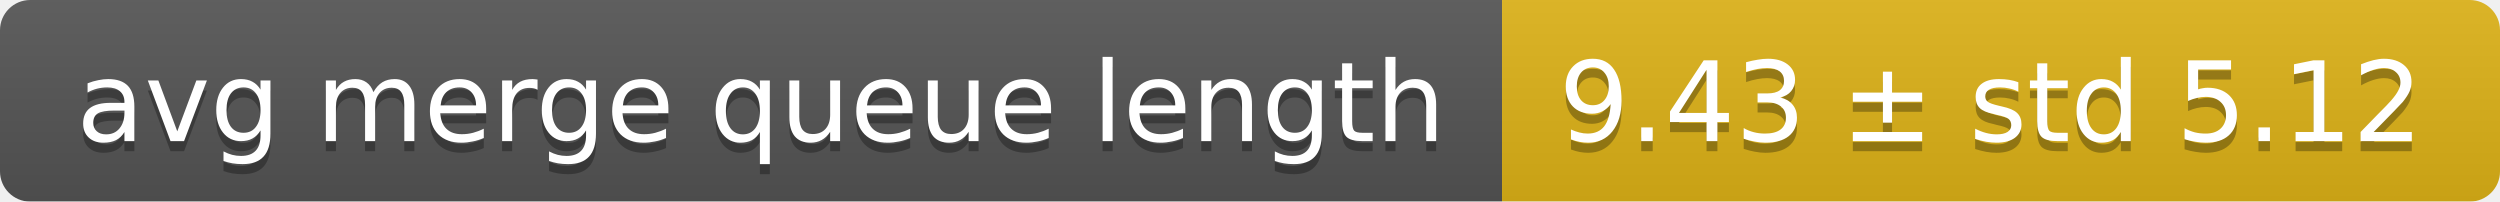
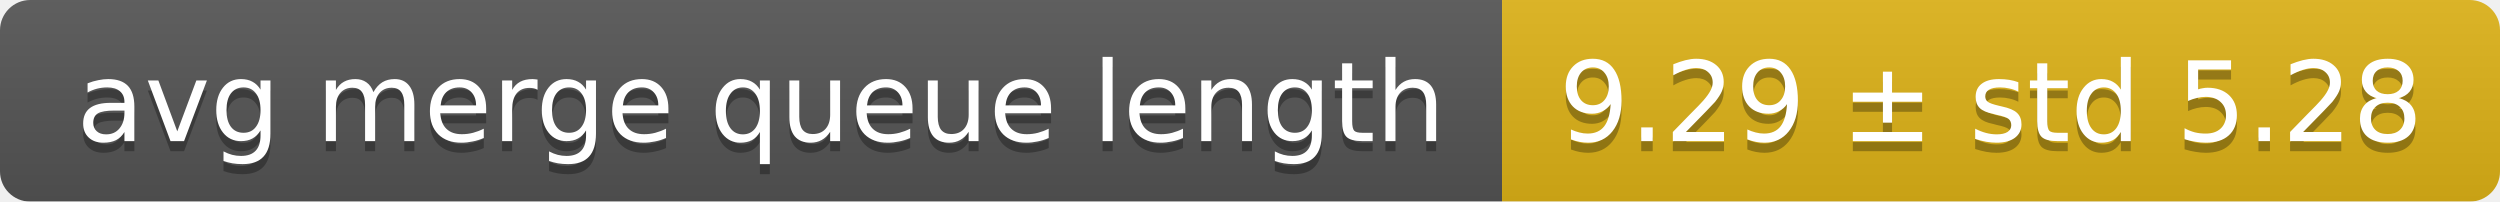
<svg xmlns="http://www.w3.org/2000/svg" width="248" height="20">
  <linearGradient id="smooth" x2="0" y2="100%">
    <stop offset="0" stop-color="#bbb" stop-opacity=".1" />
    <stop offset="1" stop-opacity=".1" />
  </linearGradient>
  <mask id="round">
    <rect width="248" height="20" rx="3" fill="#fff" />
  </mask>
  <g mask="url(#round)">
    <rect width="149" height="20" fill="#555" />
    <rect x="149" width="99" height="20" fill="#dfb317" />
    <rect width="248" height="20" fill="url(#smooth)" />
  </g>
  <g fill="#fff" text-anchor="middle" font-family="DejaVu Sans,Verdana,Geneva,sans-serif" font-size="11">
    <text x="75.5" y="15" fill="#010101" fill-opacity=".3">avg merge queue length</text>
    <text x="75.5" y="14">avg merge queue length</text>
-     <text x="197.5" y="15" fill="#010101" fill-opacity=".3">9.43 ± std 5.12</text>
-     <text x="197.5" y="14">9.43 ± std 5.12</text>
+     <text x="197.5" y="15" fill="#010101" fill-opacity=".3">9.29 ± std 5.28</text>
+     <text x="197.5" y="14">9.29 ± std 5.28</text>
  </g>
</svg>
